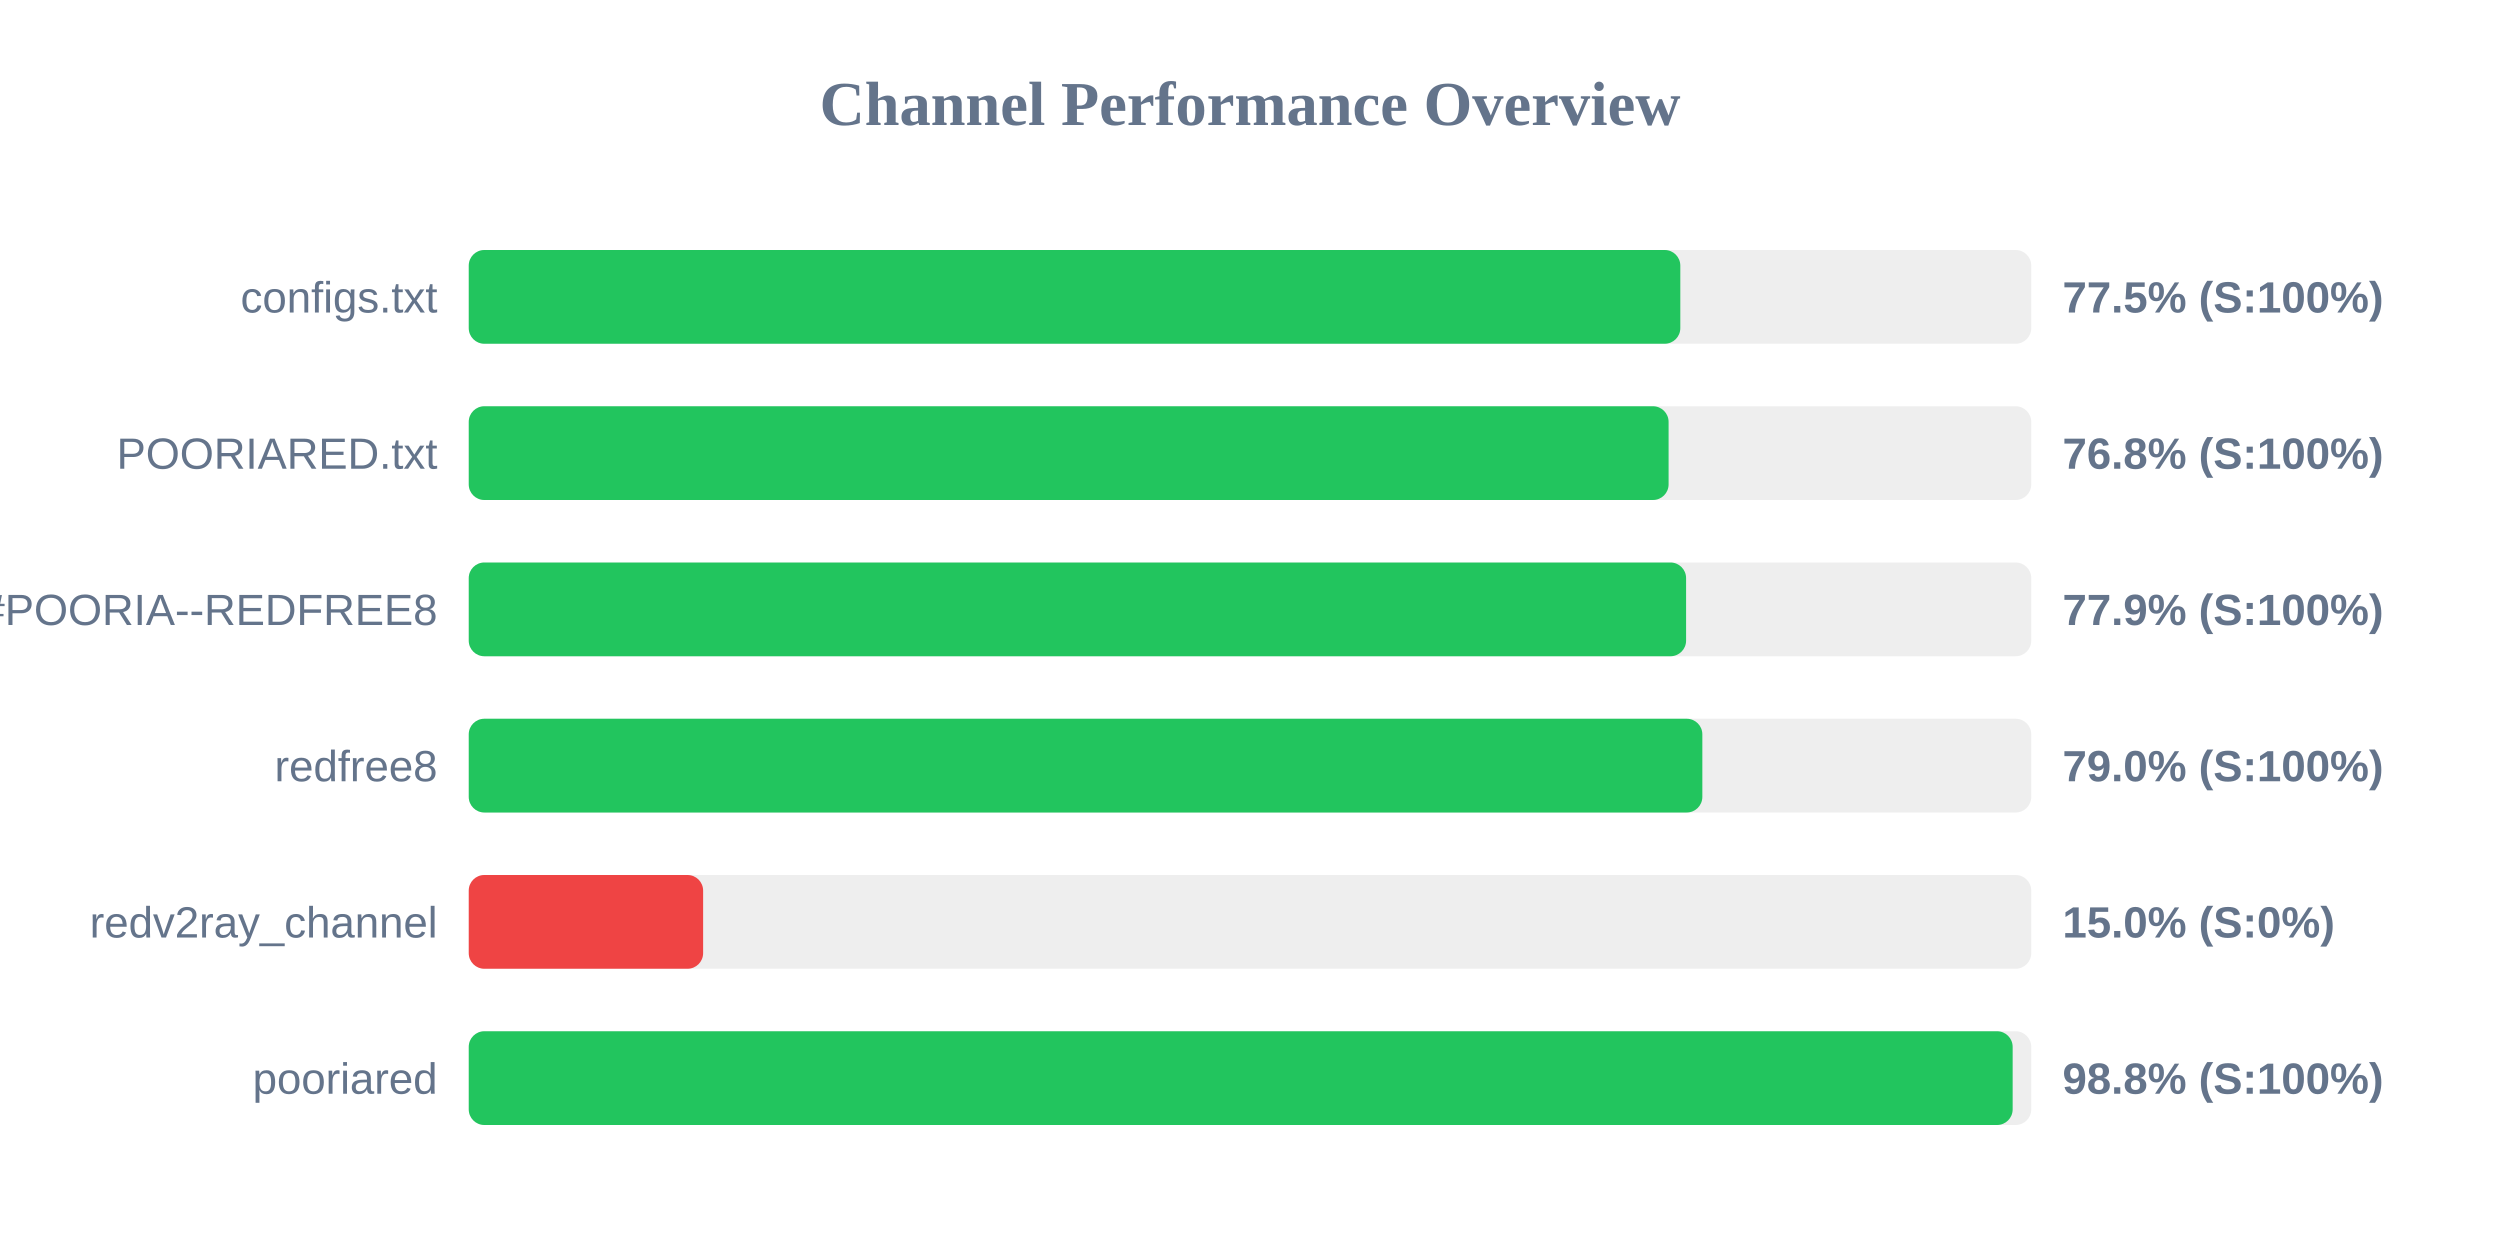
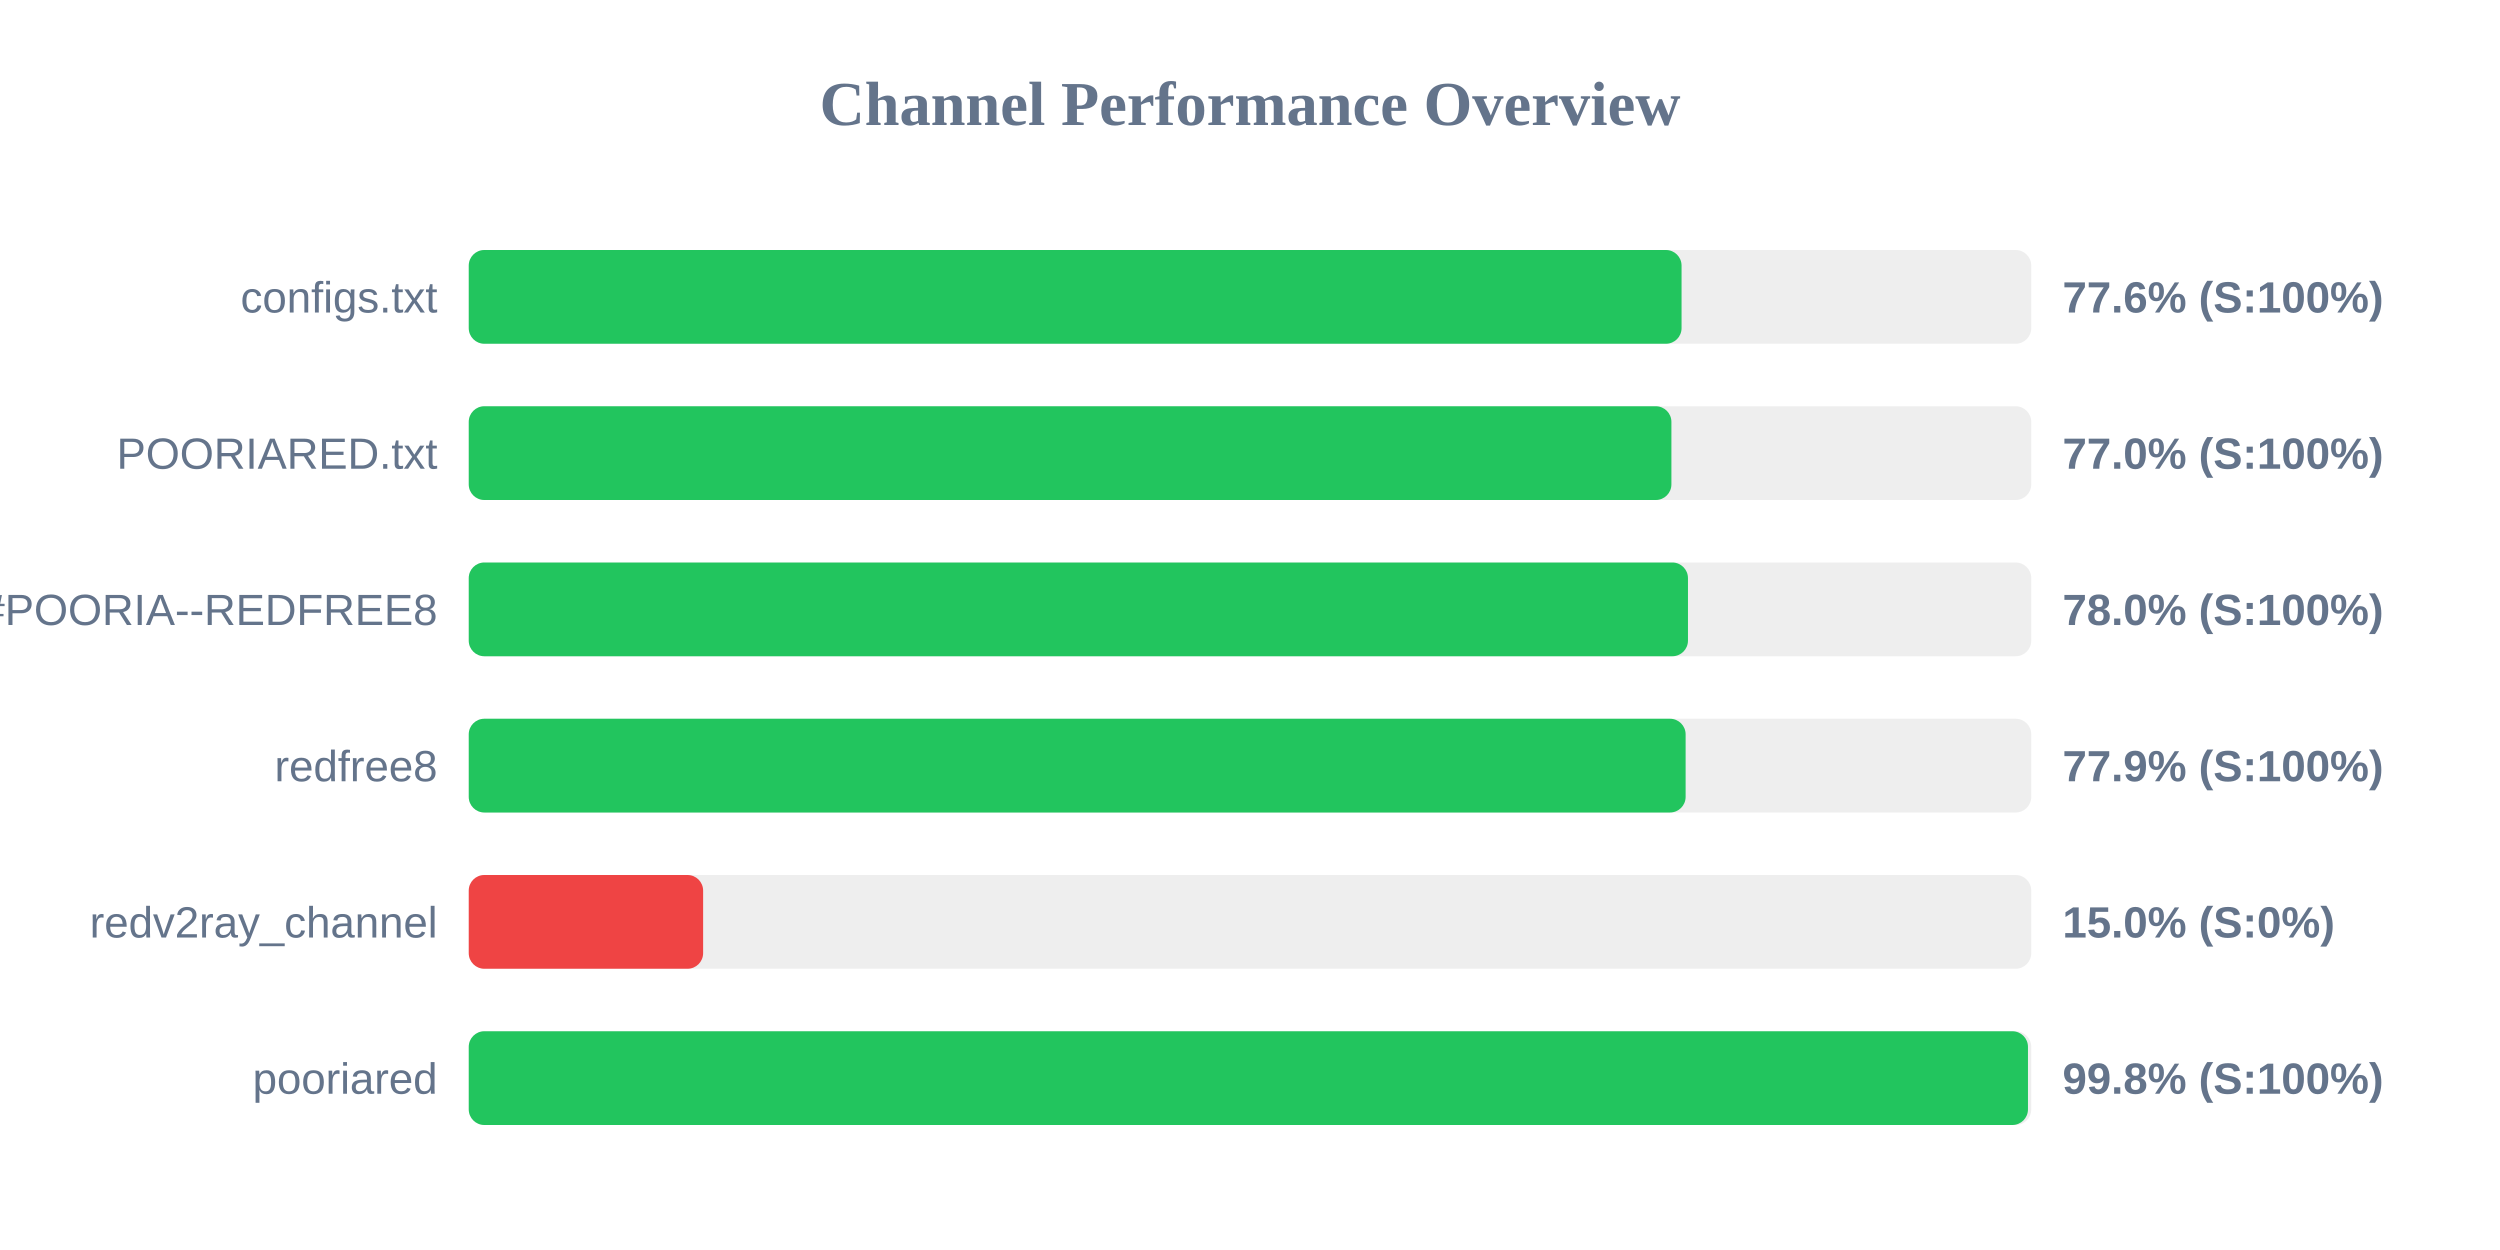
<svg xmlns="http://www.w3.org/2000/svg" width="800" height="400" version="1.1">
  <style>
        .row { font: 14px Arial; fill: #64748b; }
        .score { font: bold 14px Arial; fill: #64748b; }
    </style>
  <text x="400" y="40" text-anchor="middle" font-size="20px" font-weight="bold" fill="#64748b">Channel Performance Overview</text>
  <rect x="150" y="80" width="500" height="30" fill="#eee" rx="5" />
-   <rect x="150" y="80" width="387.7" height="30" fill="#22c55e" rx="5" />
+   <rect x="150" y="80" width="388.1" height="30" fill="#22c55e" rx="5" />
  <text x="140" y="100" text-anchor="end" class="row">configs.txt</text>
-   <text x="660" y="100" text-anchor="start" class="score">77.5% (S:100%)</text>
+   <text x="660" y="100" text-anchor="start" class="score">77.6% (S:100%)</text>
  <rect x="150" y="130" width="500" height="30" fill="#eee" rx="5" />
-   <rect x="150" y="130" width="383.95" height="30" fill="#22c55e" rx="5" />
+   <rect x="150" y="130" width="384.85" height="30" fill="#22c55e" rx="5" />
  <text x="140" y="150" text-anchor="end" class="row">POORIARED.txt</text>
-   <text x="660" y="150" text-anchor="start" class="score">76.8% (S:100%)</text>
+   <text x="660" y="150" text-anchor="start" class="score">77.0% (S:100%)</text>
  <rect x="150" y="180" width="500" height="30" fill="#eee" rx="5" />
-   <rect x="150" y="180" width="389.55" height="30" fill="#22c55e" rx="5" />
+   <rect x="150" y="180" width="390.15" height="30" fill="#22c55e" rx="5" />
  <text x="140" y="200" text-anchor="end" class="row">POORIA--REDFREE8.txt#POORIA--REDFREE8</text>
-   <text x="660" y="200" text-anchor="start" class="score">77.9% (S:100%)</text>
+   <text x="660" y="200" text-anchor="start" class="score">78.0% (S:100%)</text>
  <rect x="150" y="230" width="500" height="30" fill="#eee" rx="5" />
-   <rect x="150" y="230" width="394.75" height="30" fill="#22c55e" rx="5" />
+   <rect x="150" y="230" width="389.4" height="30" fill="#22c55e" rx="5" />
  <text x="140" y="250" text-anchor="end" class="row">redfree8</text>
-   <text x="660" y="250" text-anchor="start" class="score">79.0% (S:100%)</text>
+   <text x="660" y="250" text-anchor="start" class="score">77.9% (S:100%)</text>
  <rect x="150" y="280" width="500" height="30" fill="#eee" rx="5" />
  <rect x="150" y="280" width="75.0" height="30" fill="#ef4444" rx="5" />
  <text x="140" y="300" text-anchor="end" class="row">redv2ray_channel</text>
  <text x="660" y="300" text-anchor="start" class="score">15.0% (S:0%)</text>
  <rect x="150" y="330" width="500" height="30" fill="#eee" rx="5" />
-   <rect x="150" y="330" width="494.05" height="30" fill="#22c55e" rx="5" />
+   <rect x="150" y="330" width="498.95" height="30" fill="#22c55e" rx="5" />
  <text x="140" y="350" text-anchor="end" class="row">pooriared</text>
-   <text x="660" y="350" text-anchor="start" class="score">98.8% (S:100%)</text>
+   <text x="660" y="350" text-anchor="start" class="score">99.8% (S:100%)</text>
</svg>
